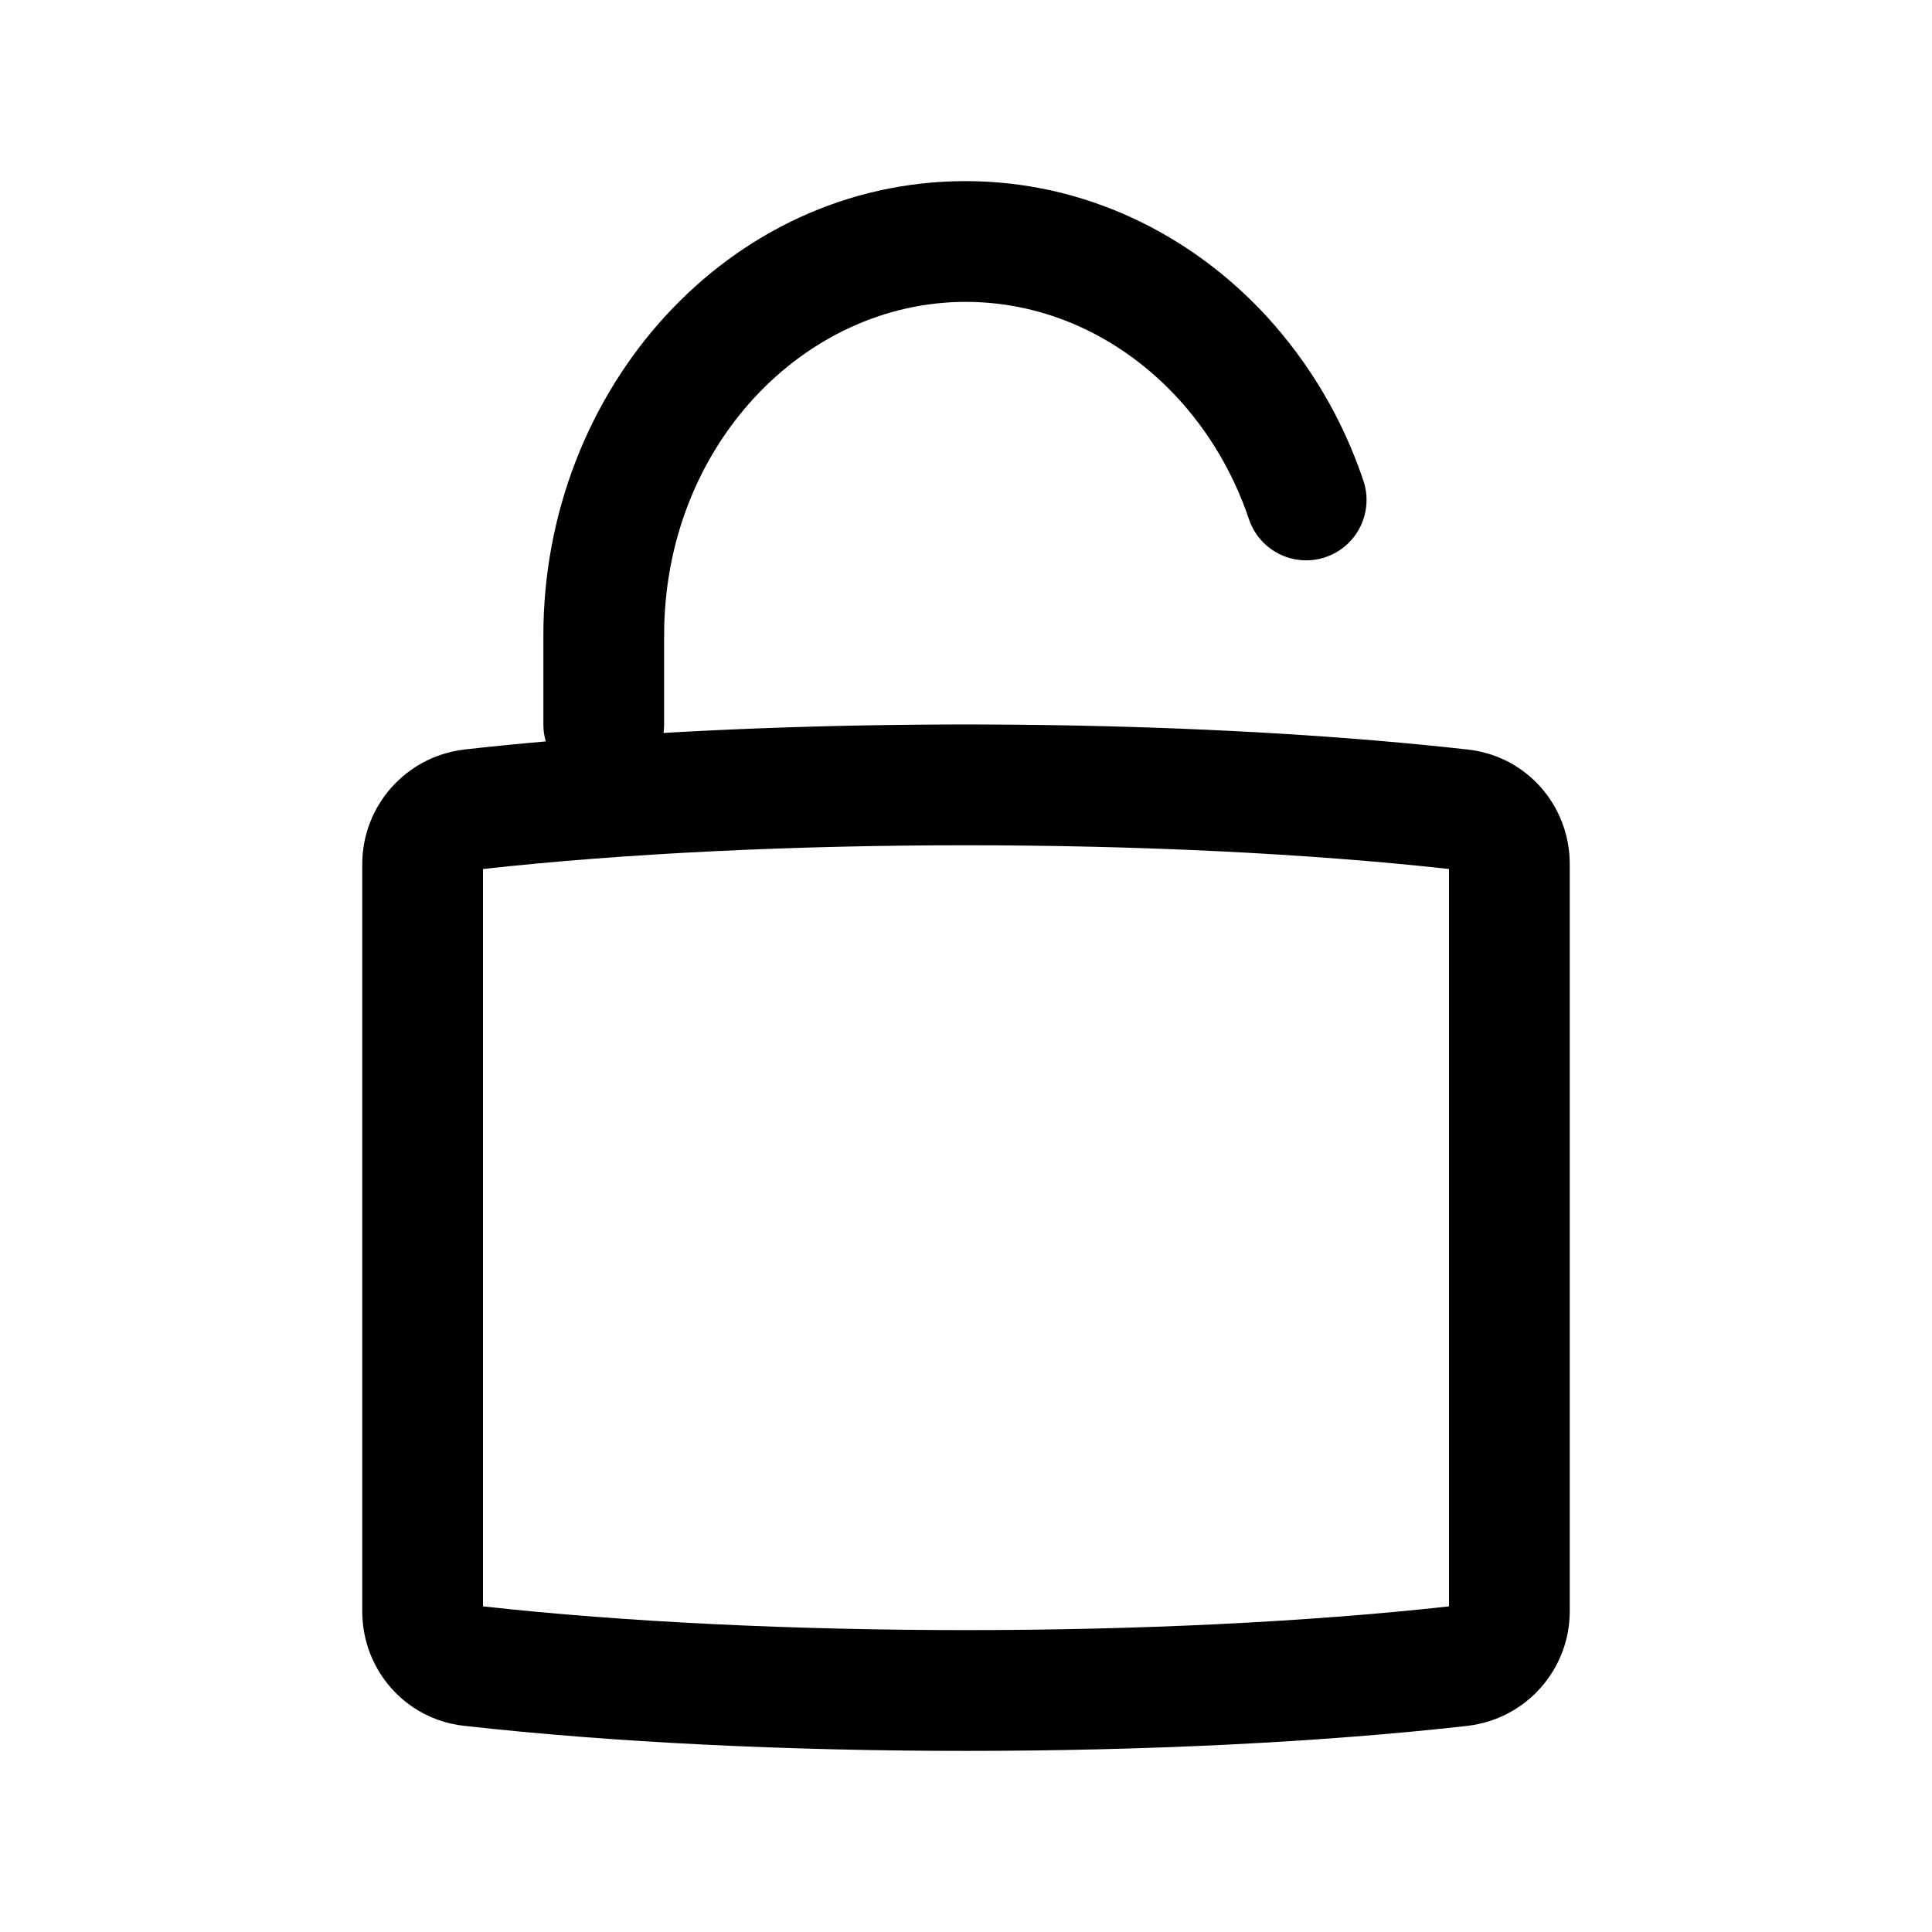
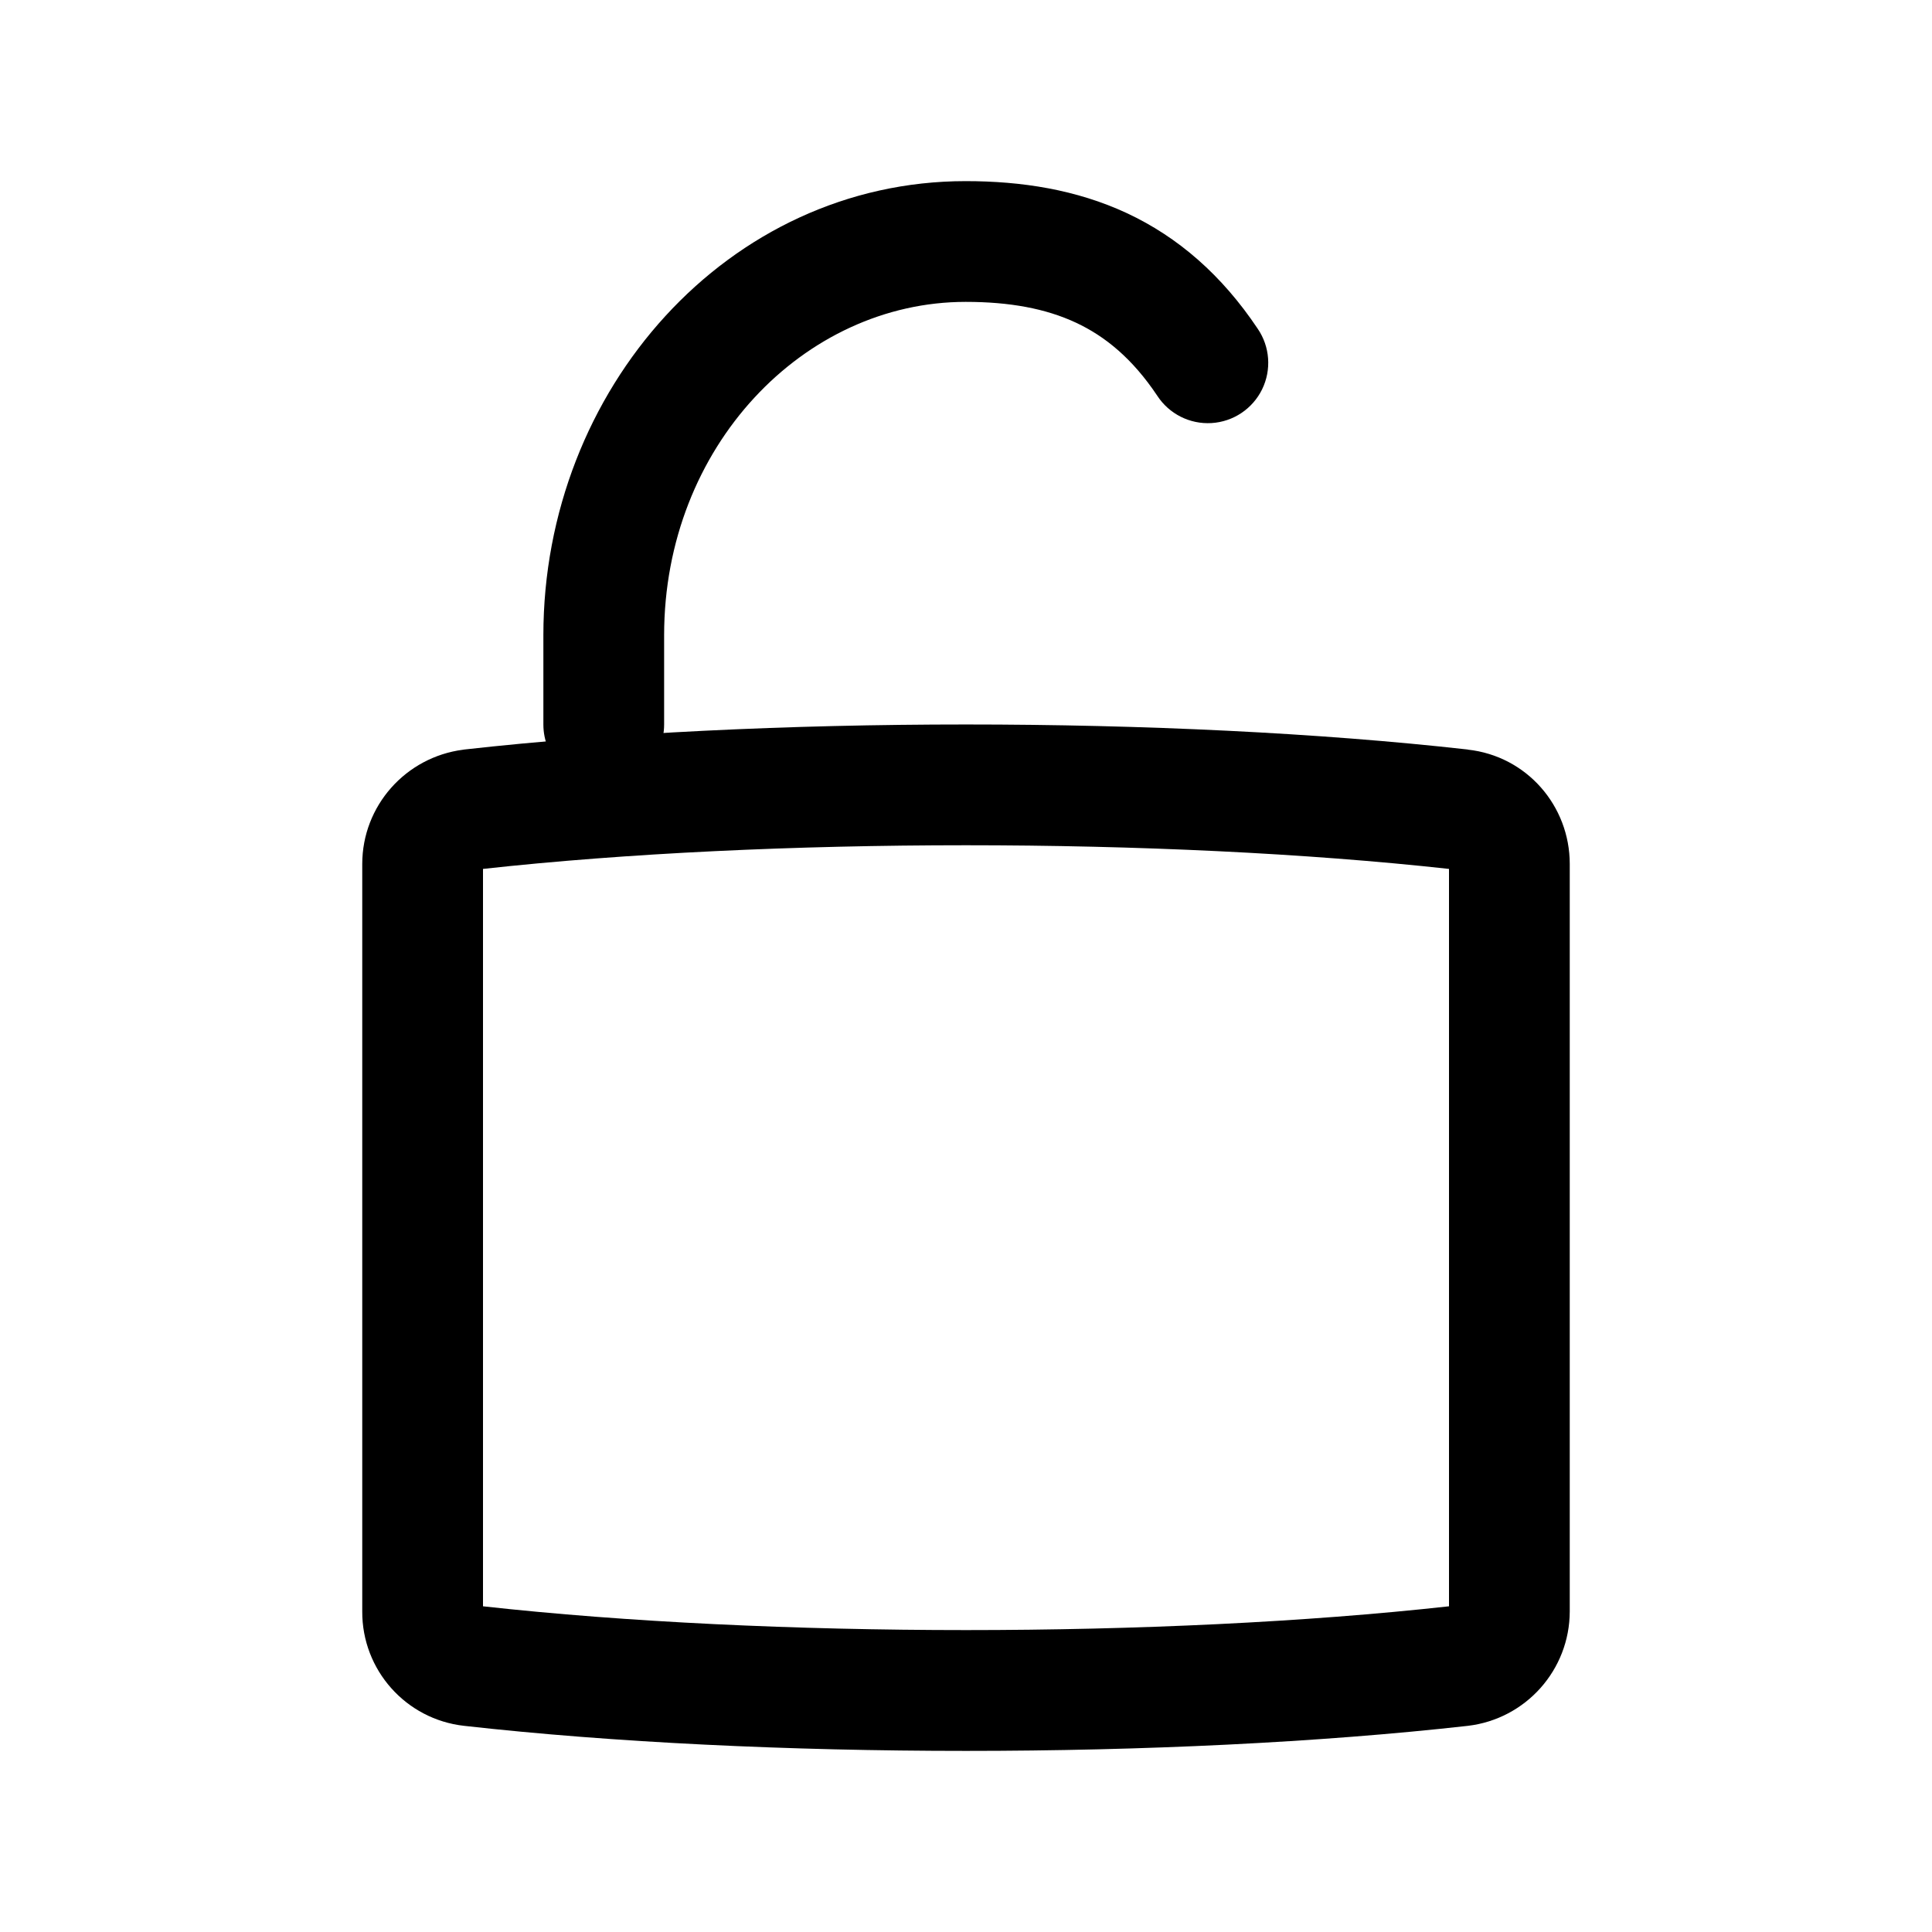
<svg xmlns="http://www.w3.org/2000/svg" width="24" height="24" fill="currentColor" viewBox="0 0 24 24">
-   <path fill-rule="evenodd" d="M8.25 7.891c0-2.345 1.738-4.141 3.746-4.141 1.01 0 1.944.447 2.633 1.194.385.418.69.927.884 1.5a.75.75 0 1 0 1.42-.483 5.709 5.709 0 0 0-1.201-2.034c-.944-1.024-2.267-1.677-3.736-1.677-2.952 0-5.246 2.588-5.246 5.641V9c0 .073.01.144.03.21-.348.03-.686.064-1.014.101l-.012.002a1.434 1.434 0 0 0-1.254 1.42v9.284c0 .722.533 1.342 1.268 1.422 3.693.415 8.773.415 12.466 0l.012-.002a1.434 1.434 0 0 0 1.254-1.42v-9.284c0-.722-.533-1.342-1.268-1.422-2.92-.328-6.707-.397-9.99-.206A.756.756 0 0 0 8.25 9V7.891ZM6 19.955v-9.16c3.555-.393 8.445-.393 12 0v9.16c-3.555.393-8.445.393-12 0Z" clip-rule="evenodd" />
+   <path d="M18 10.794c-3.555-.392-8.445-.392-12 0v9.16c3.555.394 8.445.394 12 0v-9.16Zm1.5 9.223a1.434 1.434 0 0 1-1.266 1.422c-3.694.415-8.775.415-12.468 0A1.423 1.423 0 0 1 4.5 20.017v-9.284c0-.723.54-1.328 1.254-1.42l.012-.002c3.693-.415 8.774-.415 12.468 0l-.001.001c.734.08 1.267.7 1.267 1.42v9.285Z" />
+   <path d="M6.75 9V7.891c0-3.053 2.294-5.641 5.246-5.641.694 0 1.373.105 2.003.398.637.298 1.18.77 1.625 1.436a.75.75 0 1 1-1.248.832c-.306-.458-.644-.737-1.011-.908-.375-.175-.822-.258-1.369-.258-2.007 0-3.746 1.796-3.746 4.141V9a.75.75 0 0 1-1.5 0Z" />
</svg>
